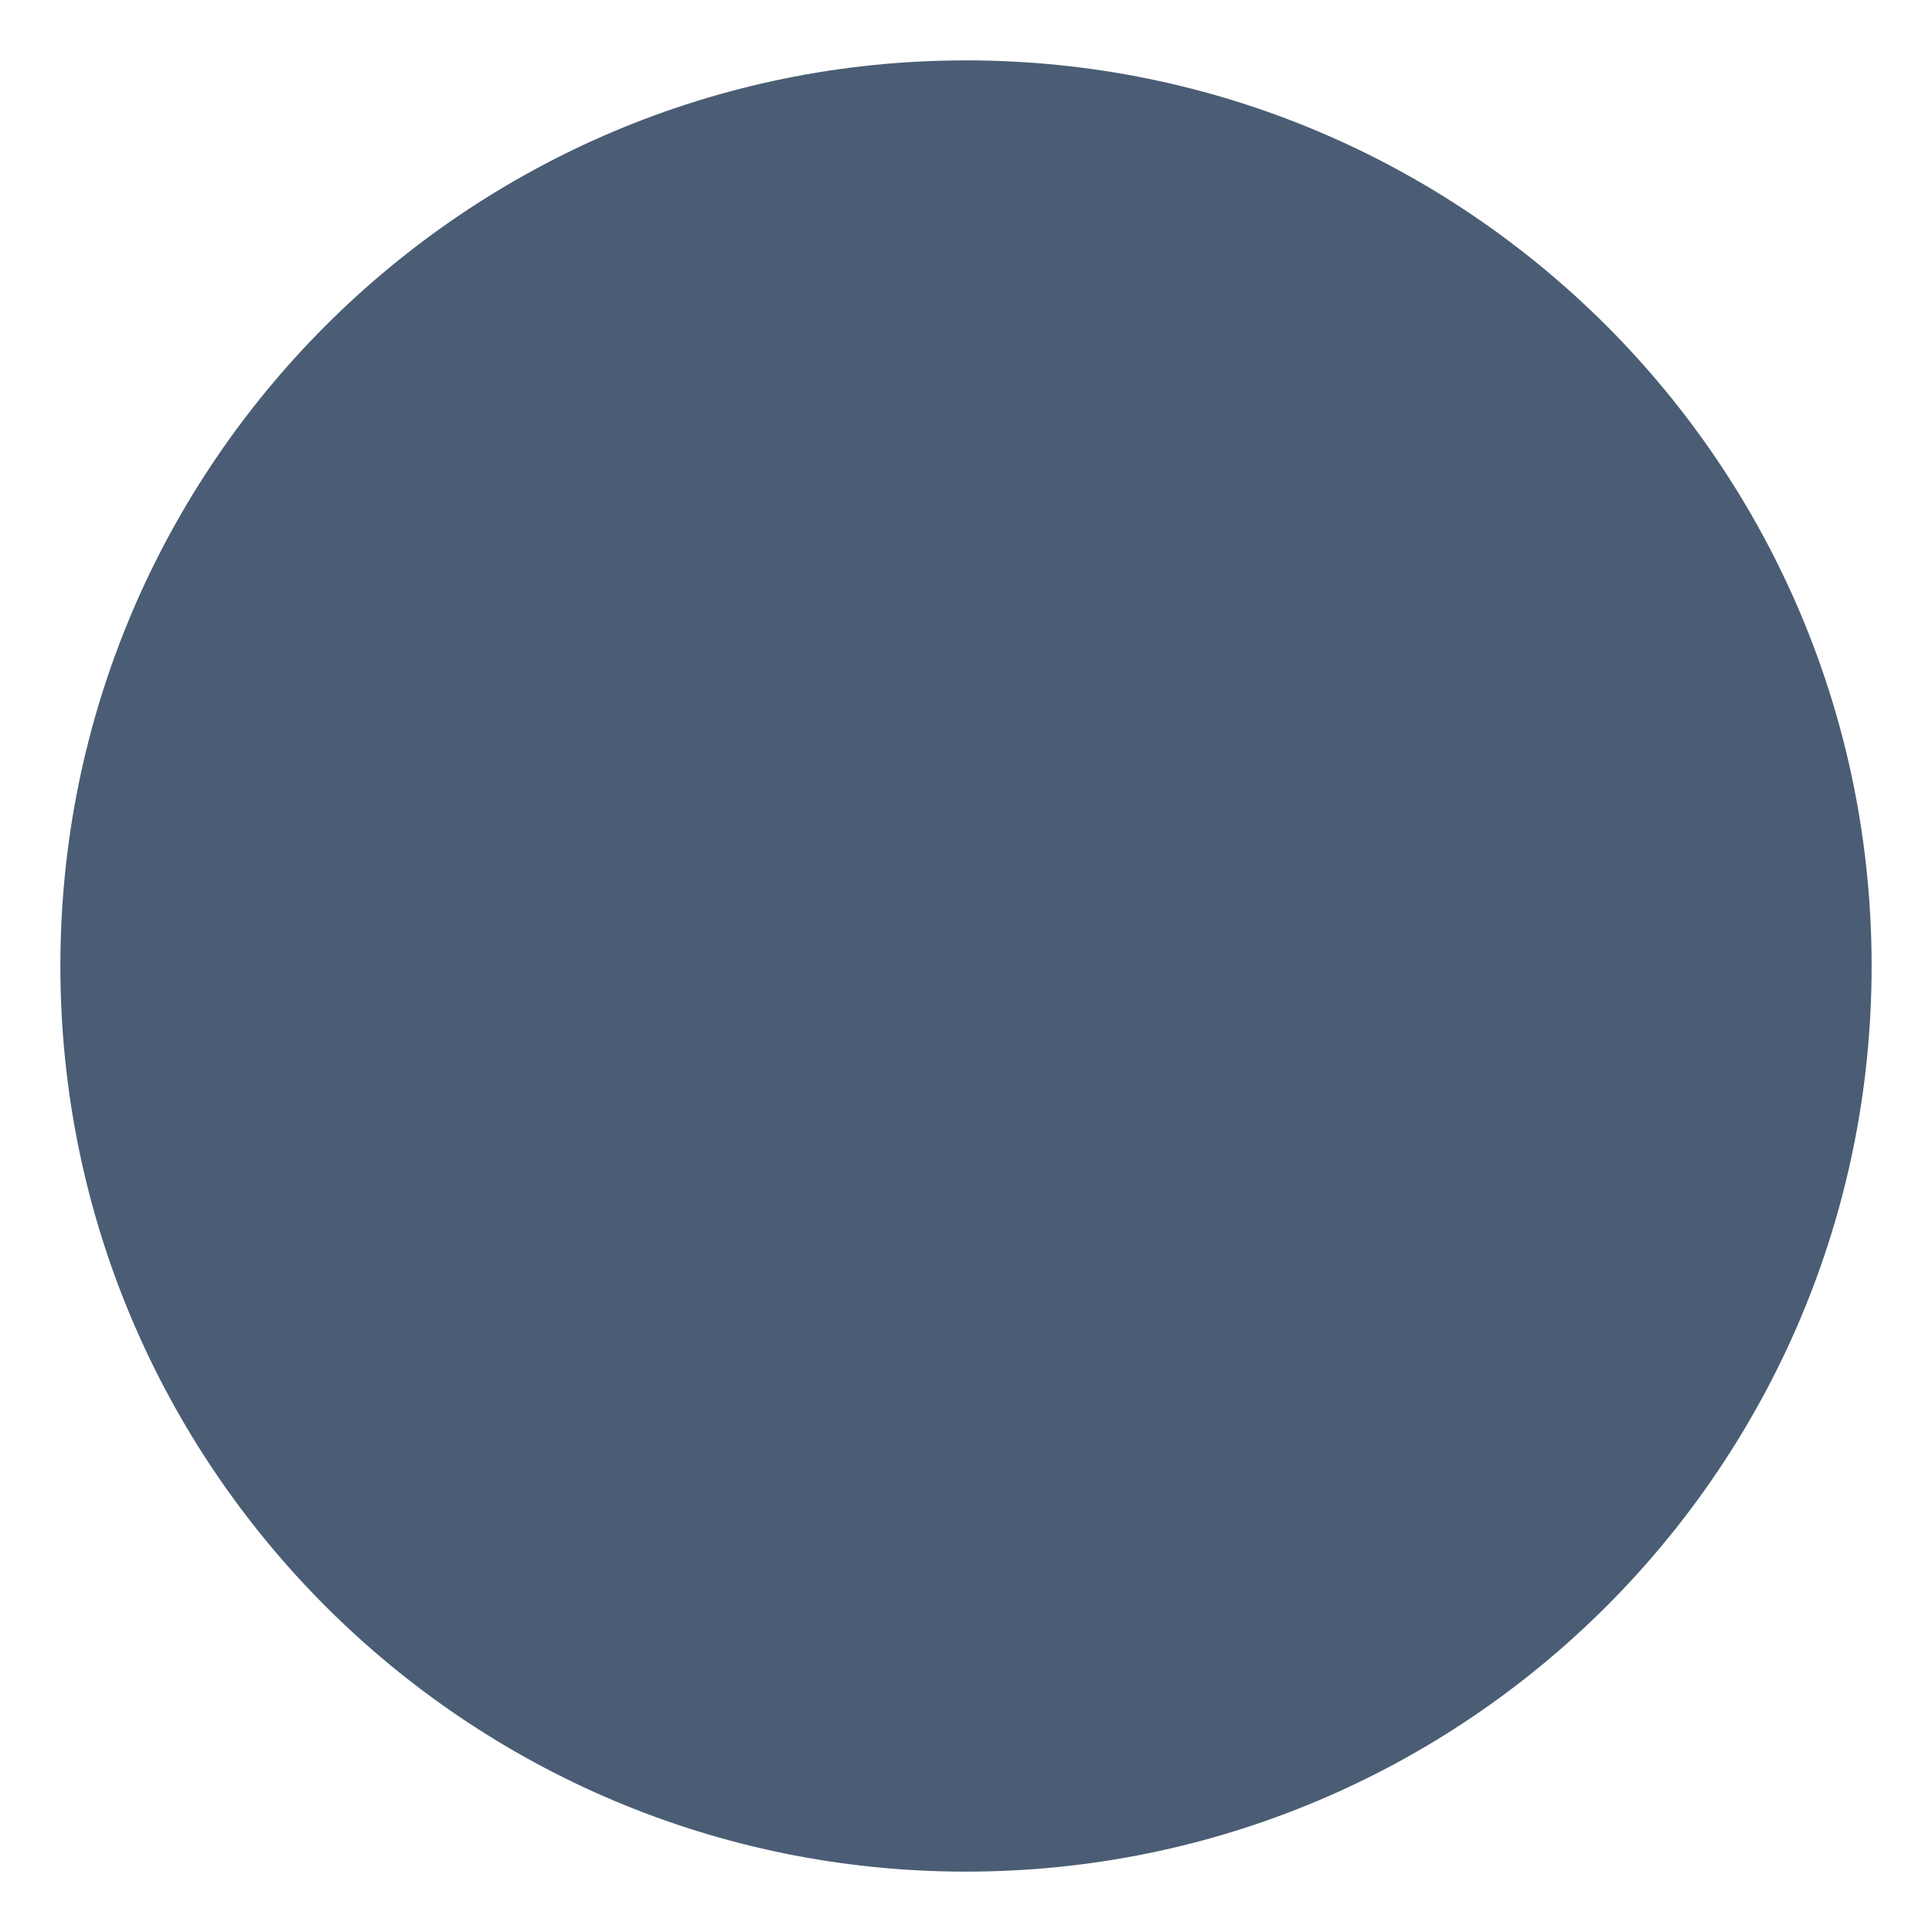
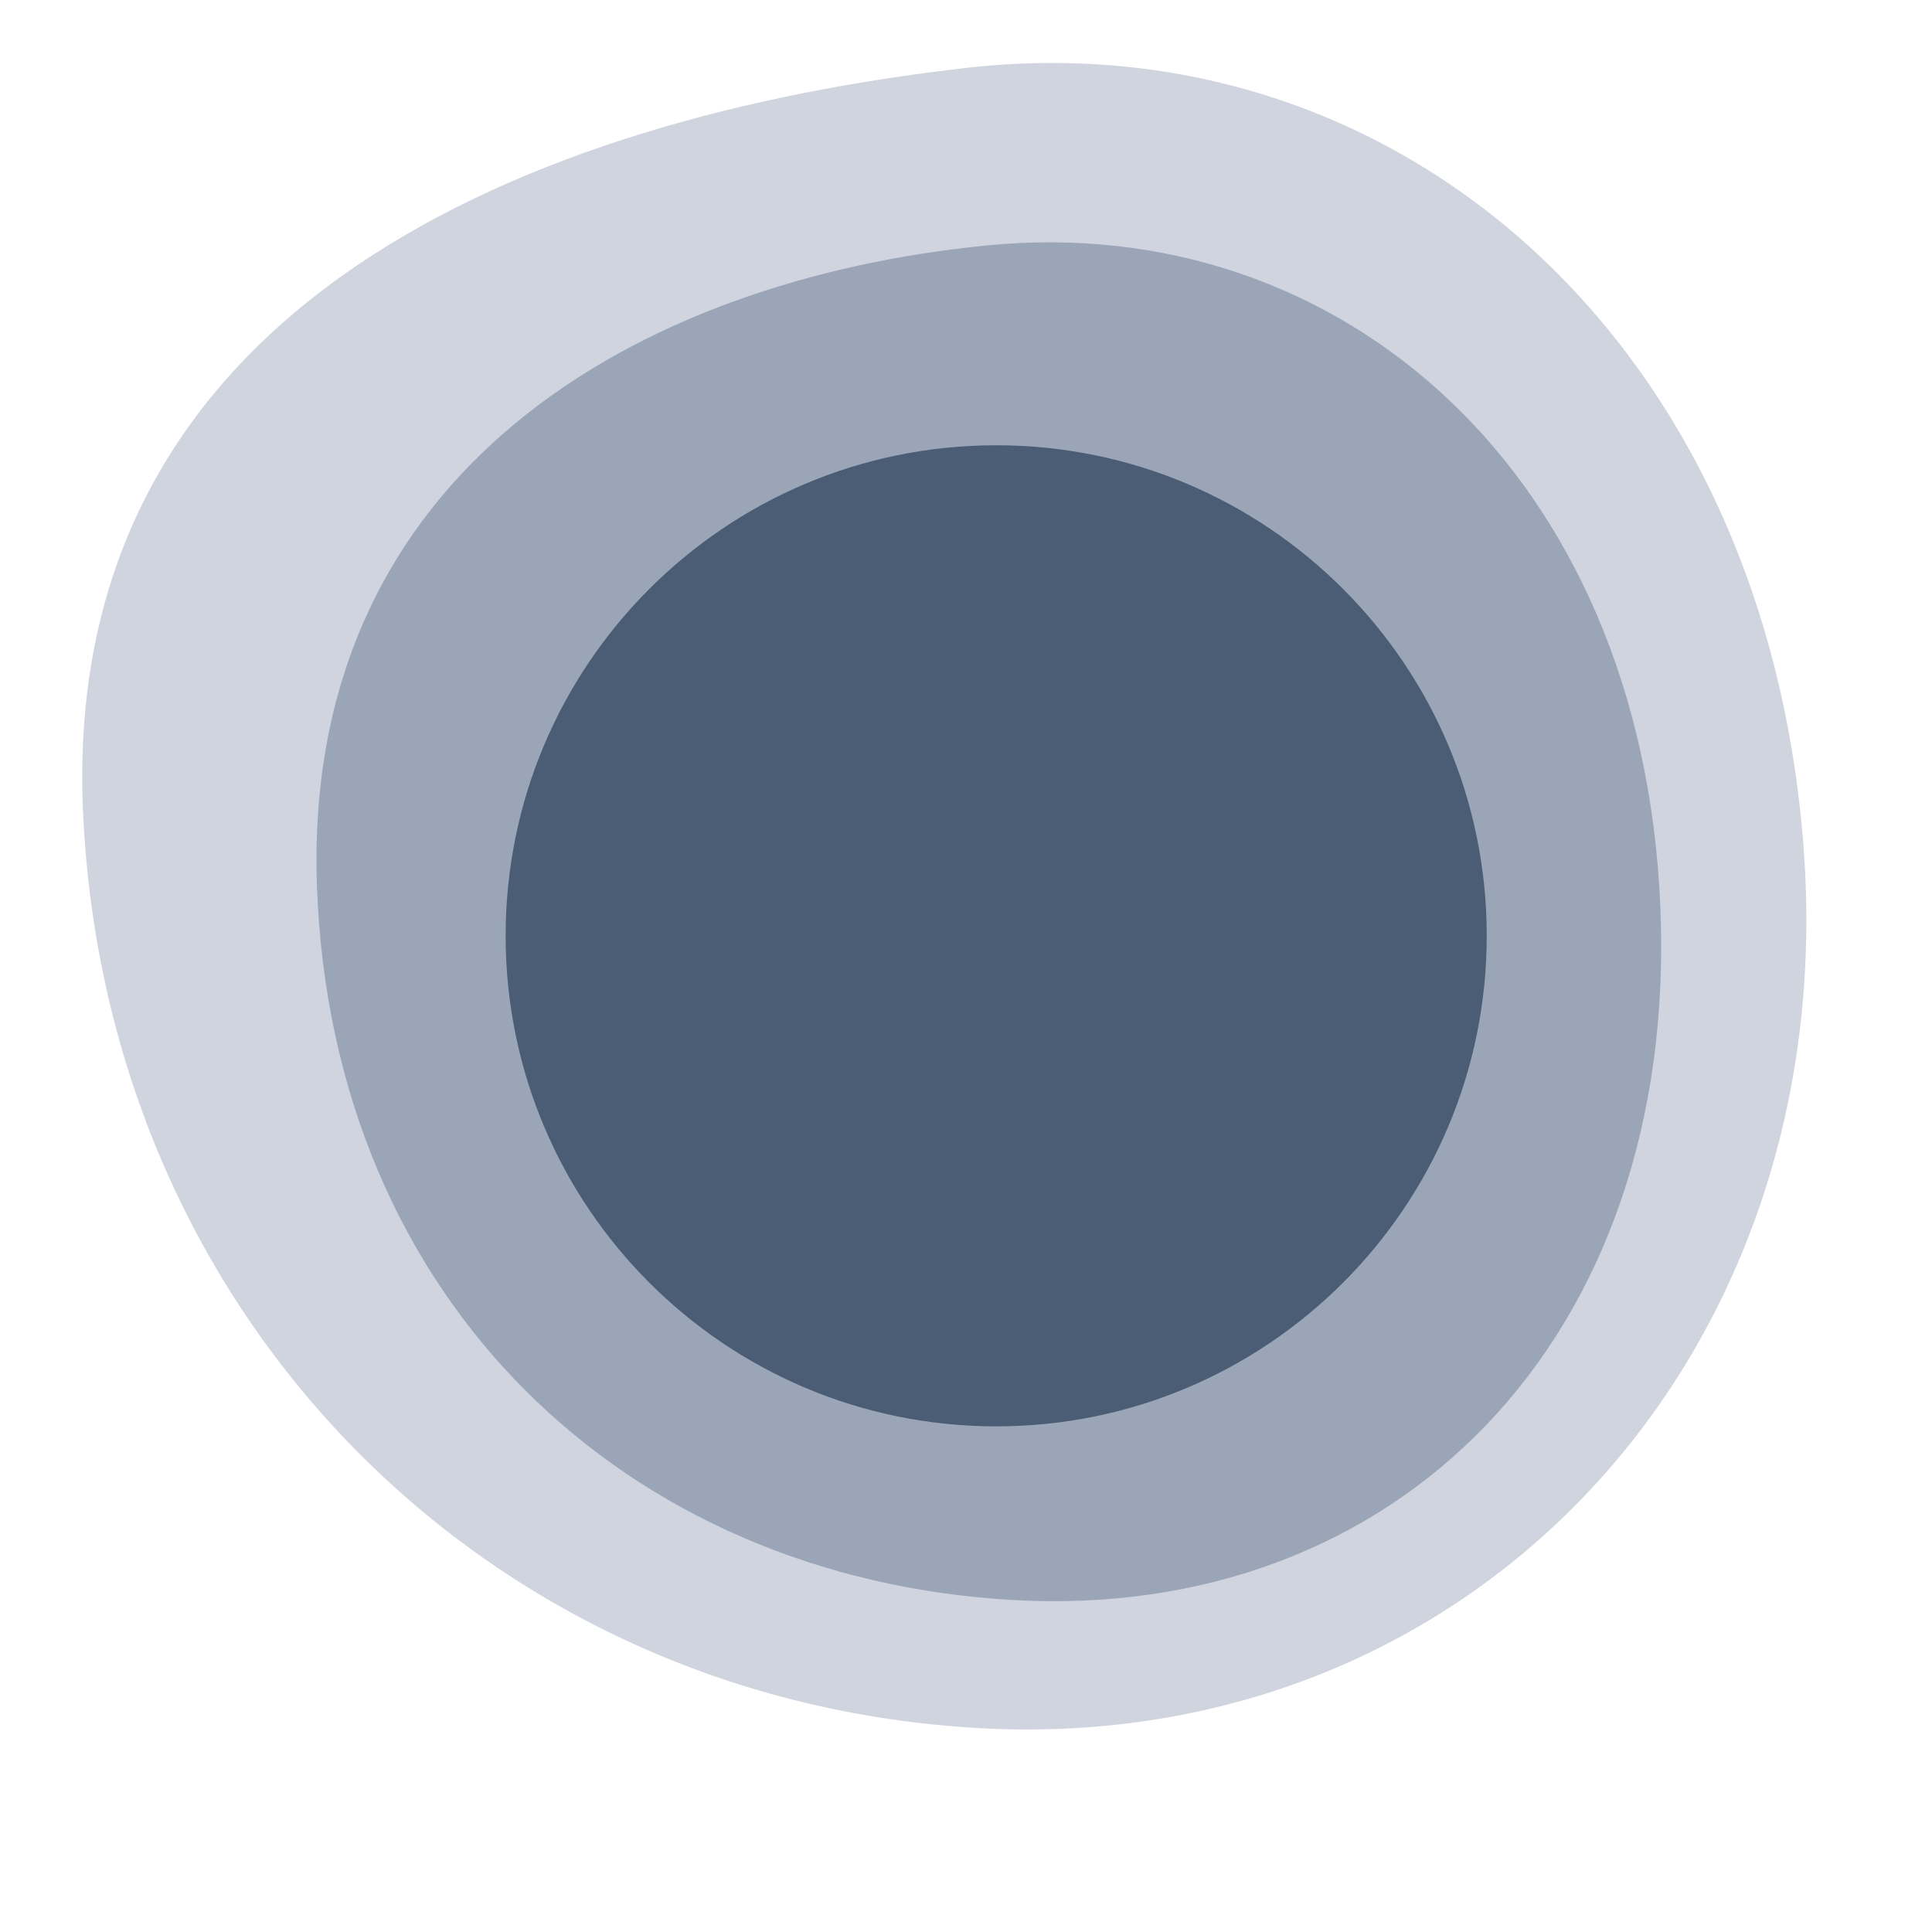
<svg xmlns="http://www.w3.org/2000/svg" viewBox="0 0 512 512">
-   <circle cx="256" cy="256" r="240" fill="#4A5D74" />
+   <path d="M256,18 C370,5 468,90 478,225 C488,360 390,465 260,458 C130,451 28,350 22,215 C16,80 142,31 256,18Z" fill="#D0D4DE" />
+   <path d="M262,65 C355,56 435,125 440,240 C445,355 370,430 268,424 C166,418 88,345 84,235 C80,125 169,74 262,65Z" fill="#9BA5B8" />
+   <circle cx="264" cy="248" r="130" fill="#4A5D74" />
</svg>
